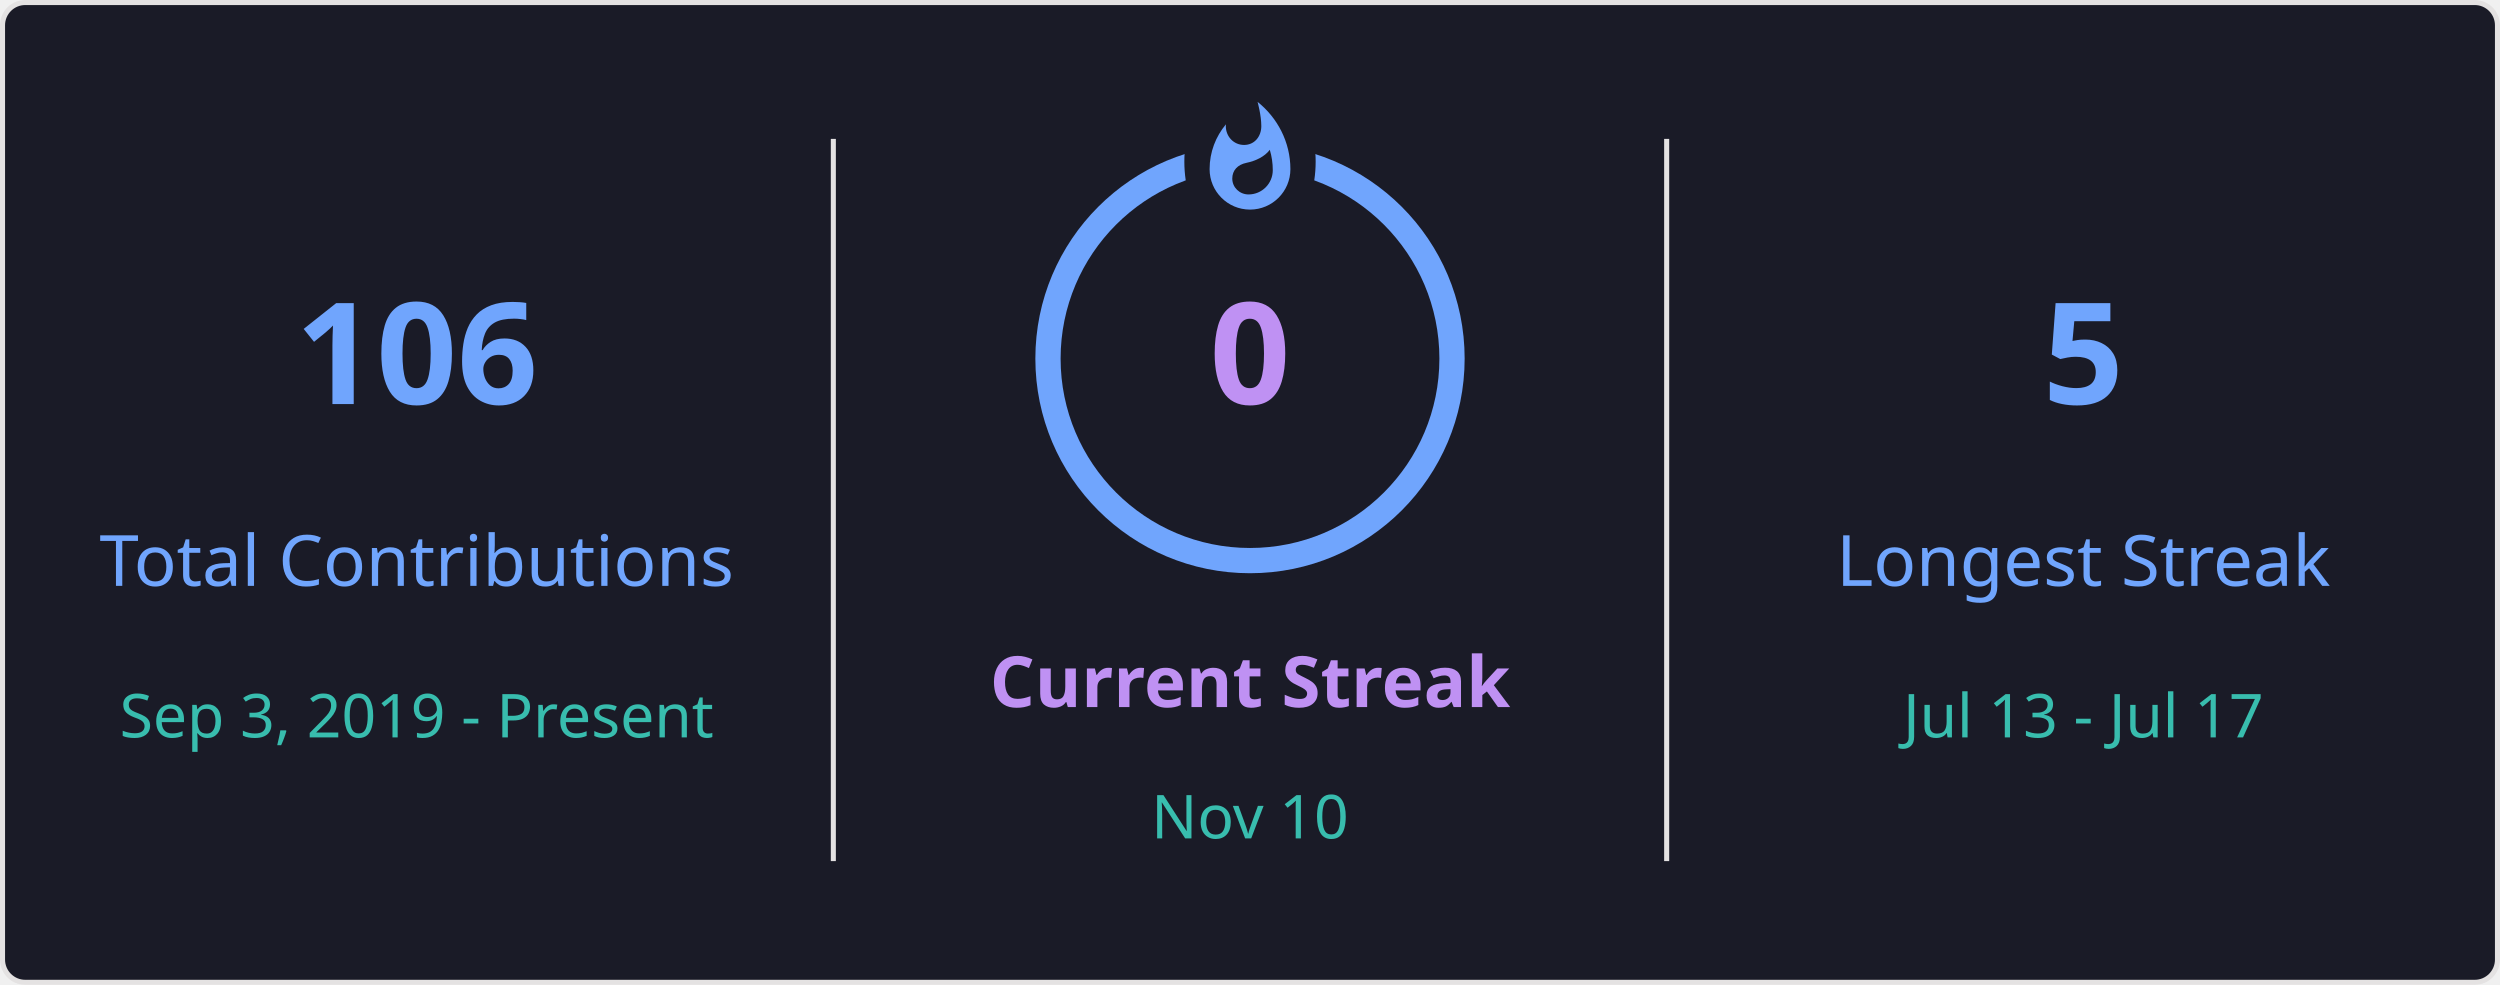
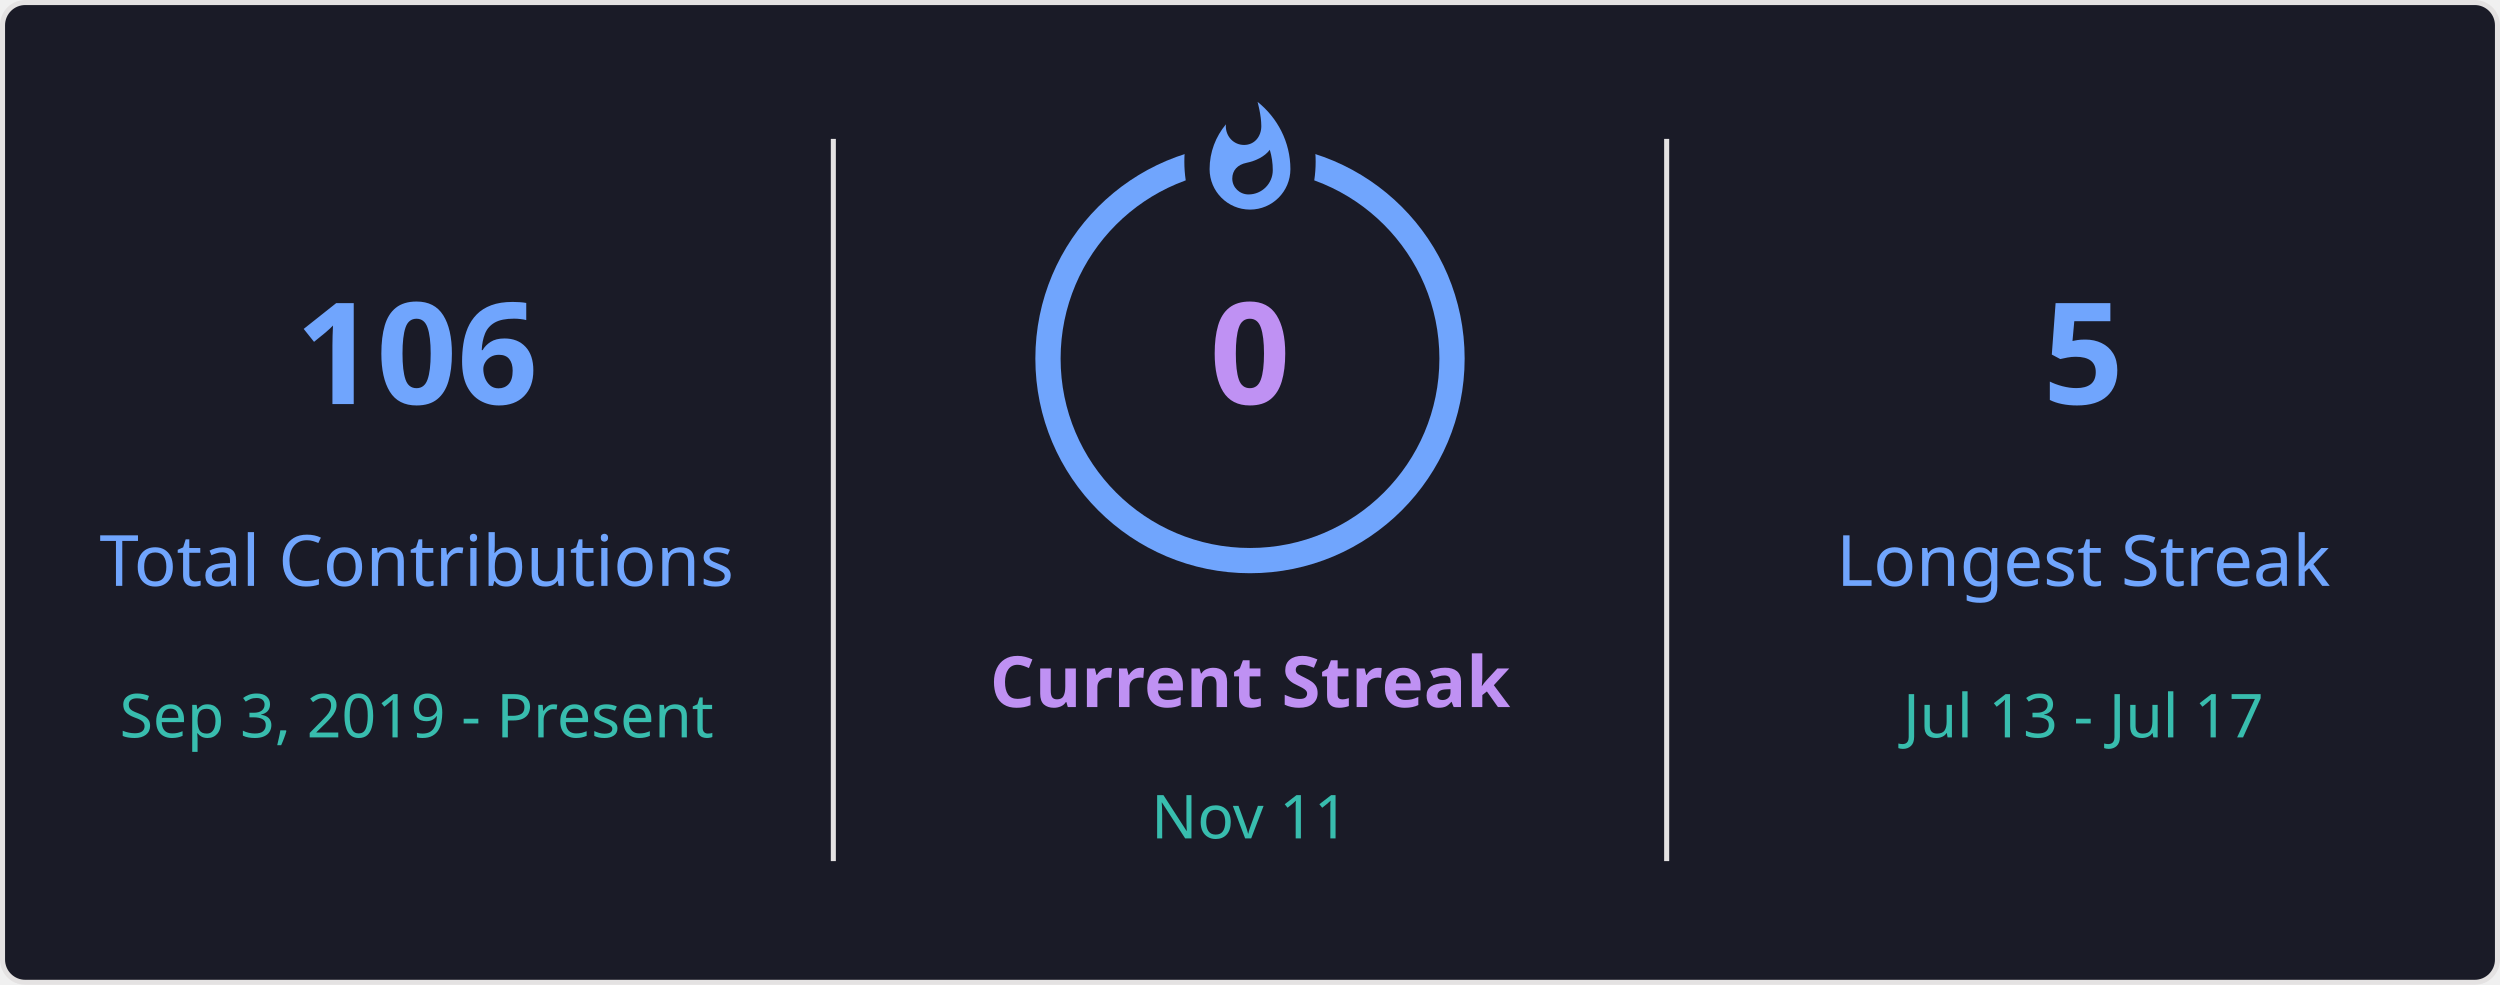
<svg xmlns="http://www.w3.org/2000/svg" style="isolation: isolate" viewBox="0 0 495 195" width="495px" height="195px" direction="ltr">
  <defs>
    <clipPath id="outer_rectangle">
      <rect width="495" height="195" rx="4.5" />
    </clipPath>
    <mask id="mask_out_ring_behind_fire">
      <rect width="495" height="195" fill="white" />
      <ellipse id="mask-ellipse" cx="247.5" cy="32" rx="13" ry="18" fill="black" />
    </mask>
  </defs>
  <g clip-path="url(#outer_rectangle)">
    <g style="isolation: isolate">
      <rect stroke="#E4E2E2" fill="#1A1B27" rx="4.5" x="0.5" y="0.5" width="494" height="194" />
    </g>
    <g style="isolation: isolate">
      <line x1="165" y1="28" x2="165" y2="170" vector-effect="non-scaling-stroke" stroke-width="1" stroke="#E4E2E2" stroke-linejoin="miter" stroke-linecap="square" stroke-miterlimit="3" />
      <line x1="330" y1="28" x2="330" y2="170" vector-effect="non-scaling-stroke" stroke-width="1" stroke="#E4E2E2" stroke-linejoin="miter" stroke-linecap="square" stroke-miterlimit="3" />
    </g>
    <g style="isolation: isolate">
      <g transform="translate(82.5, 48)">
        <text x="0" y="32" stroke-width="0" text-anchor="middle" fill="#70A5FD" stroke="none" font-family="&quot;Segoe UI&quot;, Ubuntu, sans-serif" font-weight="700" font-size="28px" font-style="normal" style="opacity: 1; opacity: 1;">
                        106
                    </text>
      </g>
      <g transform="translate(82.5, 84)">
        <text x="0" y="32" stroke-width="0" text-anchor="middle" fill="#70A5FD" stroke="none" font-family="&quot;Segoe UI&quot;, Ubuntu, sans-serif" font-weight="400" font-size="14px" font-style="normal" style="opacity: 1; opacity: 1;">
                        Total Contributions
                    </text>
      </g>
      <g transform="translate(82.5, 114)">
        <text x="0" y="32" stroke-width="0" text-anchor="middle" fill="#38BDAE" stroke="none" font-family="&quot;Segoe UI&quot;, Ubuntu, sans-serif" font-weight="400" font-size="12px" font-style="normal" style="opacity: 1; opacity: 1;">
                        Sep 3, 2019 - Present
                    </text>
      </g>
    </g>
    <g style="isolation: isolate">
      <g transform="translate(247.5, 108)">
        <text x="0" y="32" stroke-width="0" text-anchor="middle" fill="#BF91F3" stroke="none" font-family="&quot;Segoe UI&quot;, Ubuntu, sans-serif" font-weight="700" font-size="14px" font-style="normal" style="opacity: 1; opacity: 1;">
                        Current Streak
                    </text>
      </g>
      <g transform="translate(247.5, 145)">
        <text x="0" y="21" stroke-width="0" text-anchor="middle" fill="#38BDAE" stroke="none" font-family="&quot;Segoe UI&quot;, Ubuntu, sans-serif" font-weight="400" font-size="12px" font-style="normal" style="opacity: 1; opacity: 1;">
-                         Nov 10
+                         Nov 11
                    </text>
      </g>
      <g mask="url(#mask_out_ring_behind_fire)">
        <circle cx="247.5" cy="71" r="40" fill="none" stroke="#70A5FD" stroke-width="5" style="opacity: 1; opacity: 1;" />
      </g>
      <g transform="translate(247.5, 19.5)" stroke-opacity="0" style="opacity: 1; opacity: 1;">
        <path d="M -12 -0.5 L 15 -0.5 L 15 23.5 L -12 23.5 L -12 -0.5 Z" fill="none" />
        <path d="M 1.5 0.67 C 1.5 0.67 2.24 3.32 2.24 5.47 C 2.24 7.53 0.89 9.2 -1.17 9.2 C -3.23 9.2 -4.79 7.53 -4.79 5.47 L -4.76 5.11 C -6.78 7.51 -8 10.62 -8 13.99 C -8 18.41 -4.42 22 0 22 C 4.42 22 8 18.41 8 13.99 C 8 8.6 5.41 3.79 1.5 0.67 Z M -0.29 19 C -2.07 19 -3.51 17.6 -3.51 15.86 C -3.51 14.24 -2.46 13.1 -0.7 12.74 C 1.07 12.38 2.9 11.53 3.92 10.16 C 4.31 11.45 4.51 12.81 4.51 14.2 C 4.51 16.85 2.36 19 -0.29 19 Z" fill="#70A5FD" stroke-opacity="0" />
      </g>
      <g transform="translate(247.5, 48)">
        <text x="0" y="32" stroke-width="0" text-anchor="middle" fill="#BF91F3" stroke="none" font-family="&quot;Segoe UI&quot;, Ubuntu, sans-serif" font-weight="700" font-size="28px" font-style="normal" style="font-size: 28px;">
                        0
                    </text>
      </g>
    </g>
    <g style="isolation: isolate">
      <g transform="translate(412.5, 48)">
        <text x="0" y="32" stroke-width="0" text-anchor="middle" fill="#70A5FD" stroke="none" font-family="&quot;Segoe UI&quot;, Ubuntu, sans-serif" font-weight="700" font-size="28px" font-style="normal" style="opacity: 1; opacity: 1;">
                        5
                    </text>
      </g>
      <g transform="translate(412.5, 84)">
        <text x="0" y="32" stroke-width="0" text-anchor="middle" fill="#70A5FD" stroke="none" font-family="&quot;Segoe UI&quot;, Ubuntu, sans-serif" font-weight="400" font-size="14px" font-style="normal" style="opacity: 1; opacity: 1;">
                        Longest Streak
                    </text>
      </g>
      <g transform="translate(412.5, 114)">
        <text x="0" y="32" stroke-width="0" text-anchor="middle" fill="#38BDAE" stroke="none" font-family="&quot;Segoe UI&quot;, Ubuntu, sans-serif" font-weight="400" font-size="12px" font-style="normal" style="opacity: 1; opacity: 1;">
                        Jul 13 - Jul 17
                    </text>
      </g>
    </g>
  </g>
</svg>
